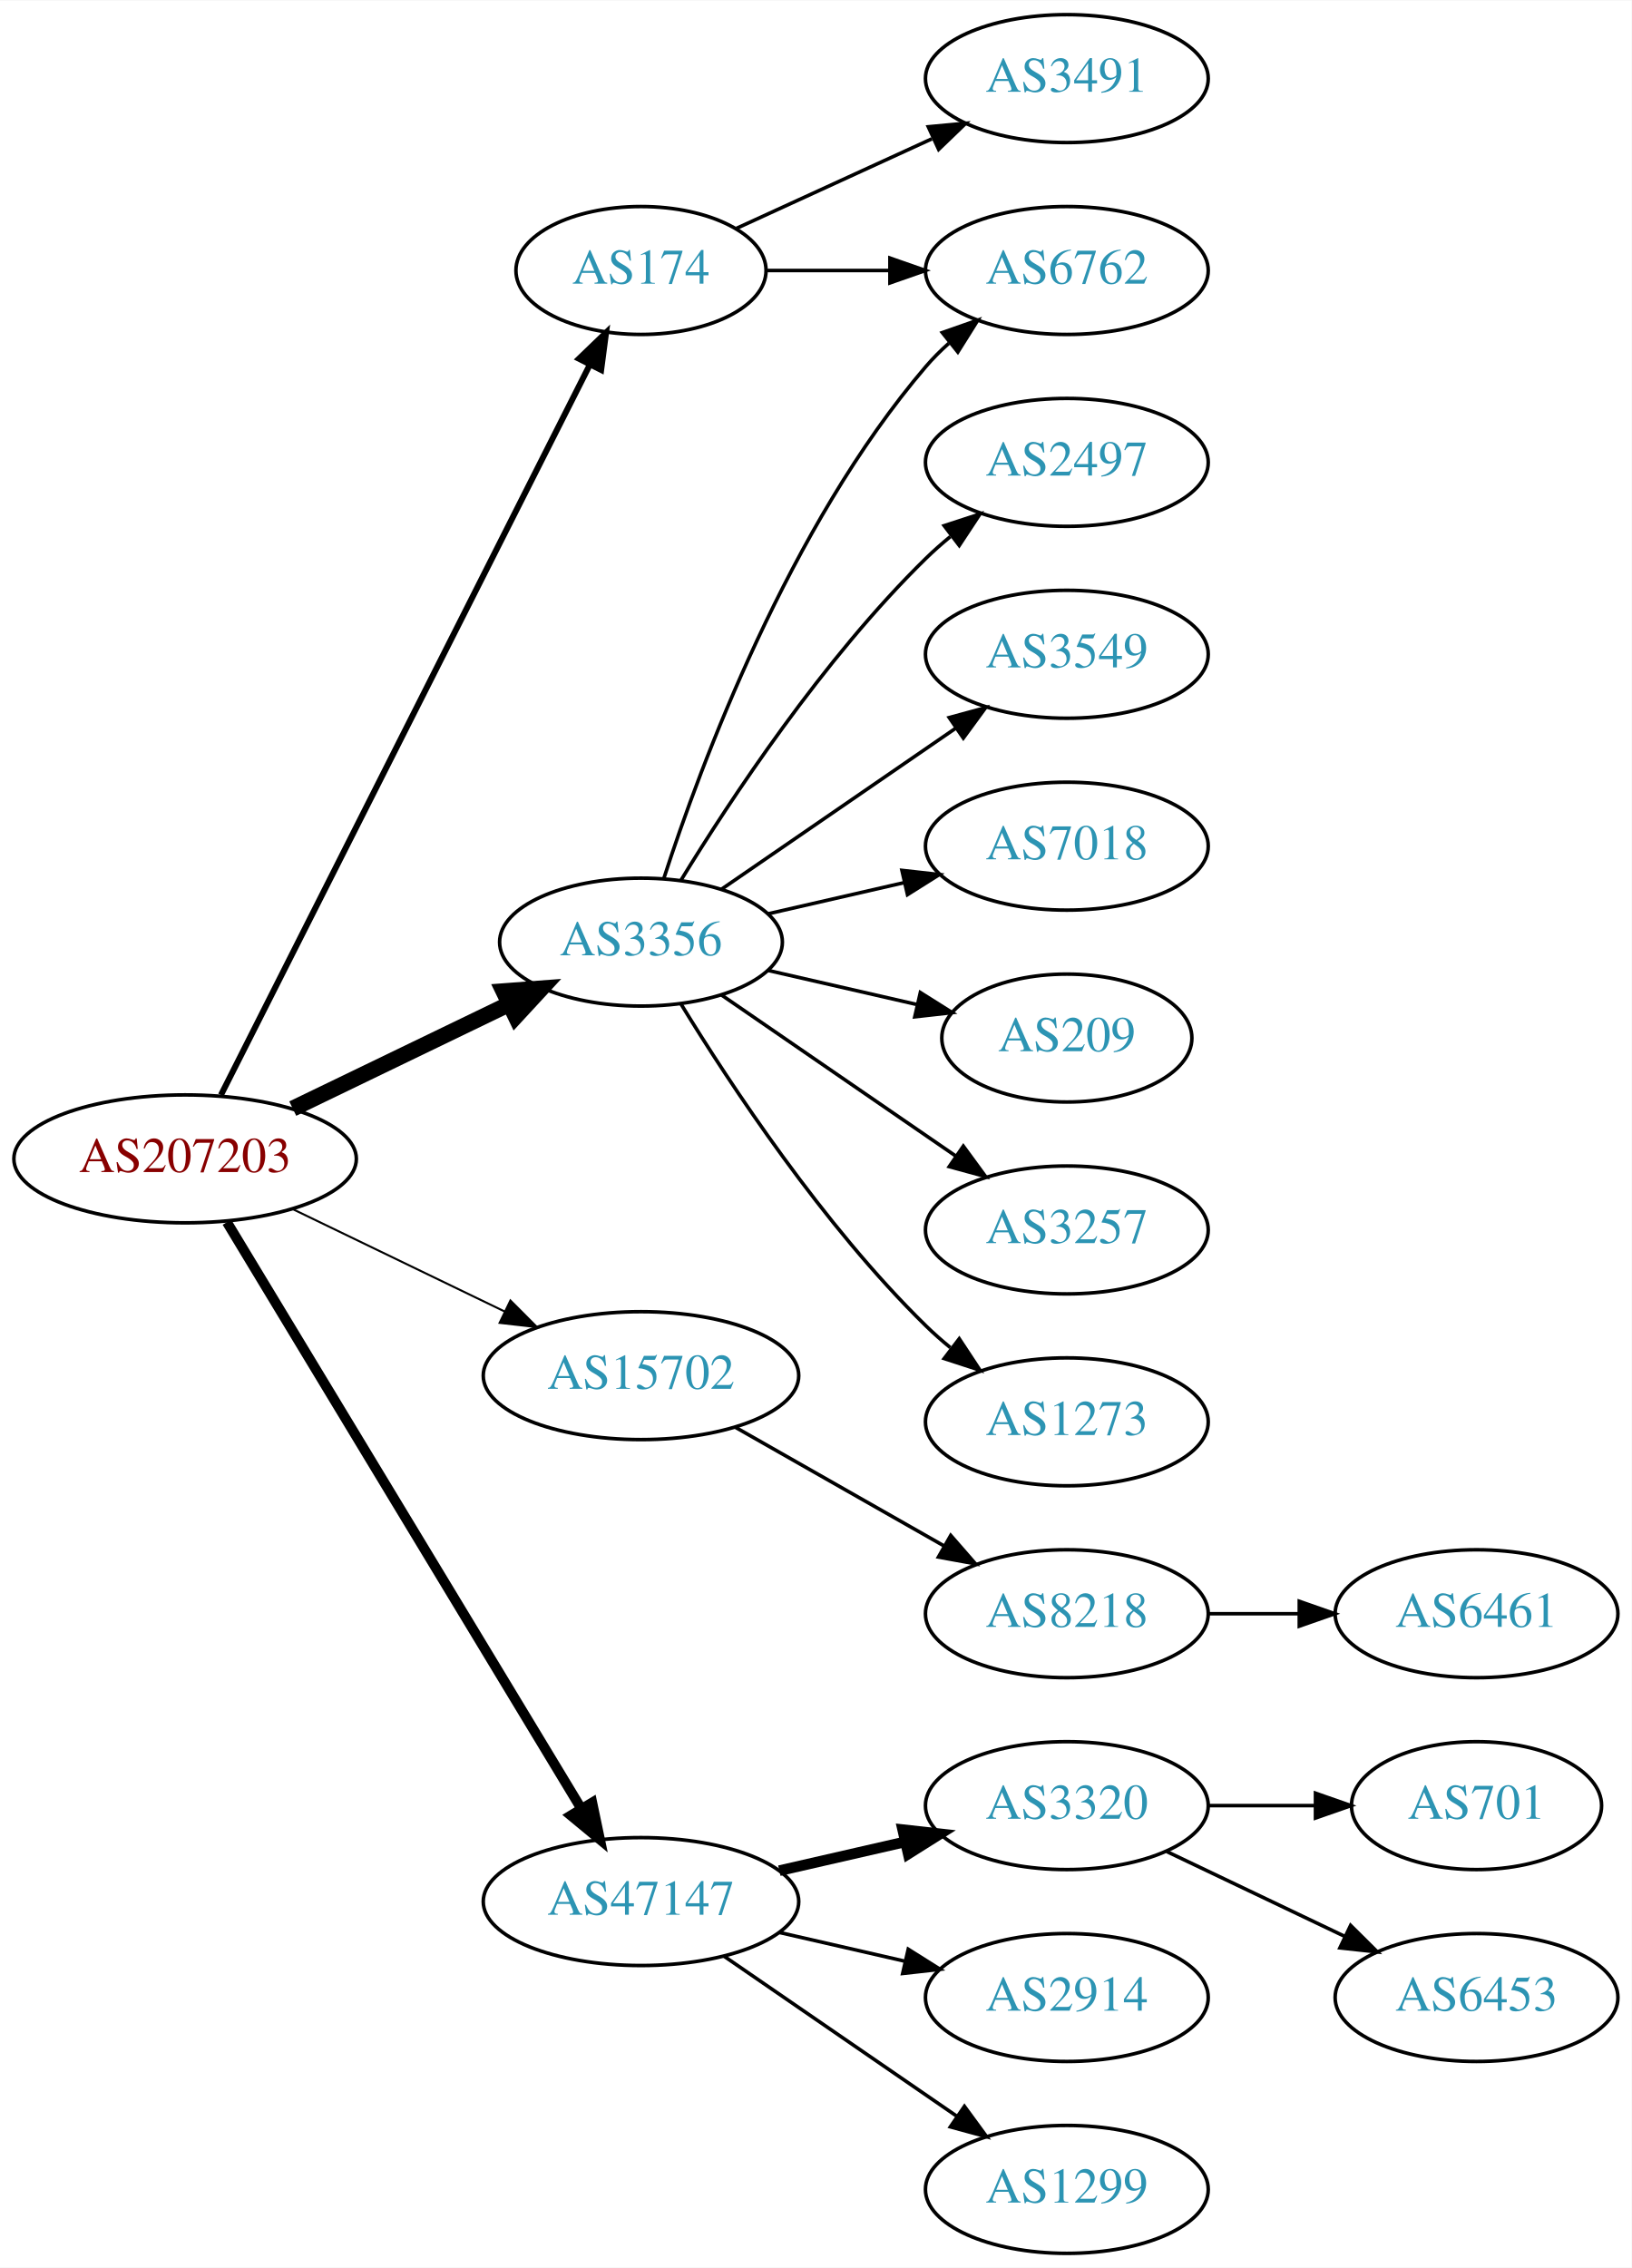
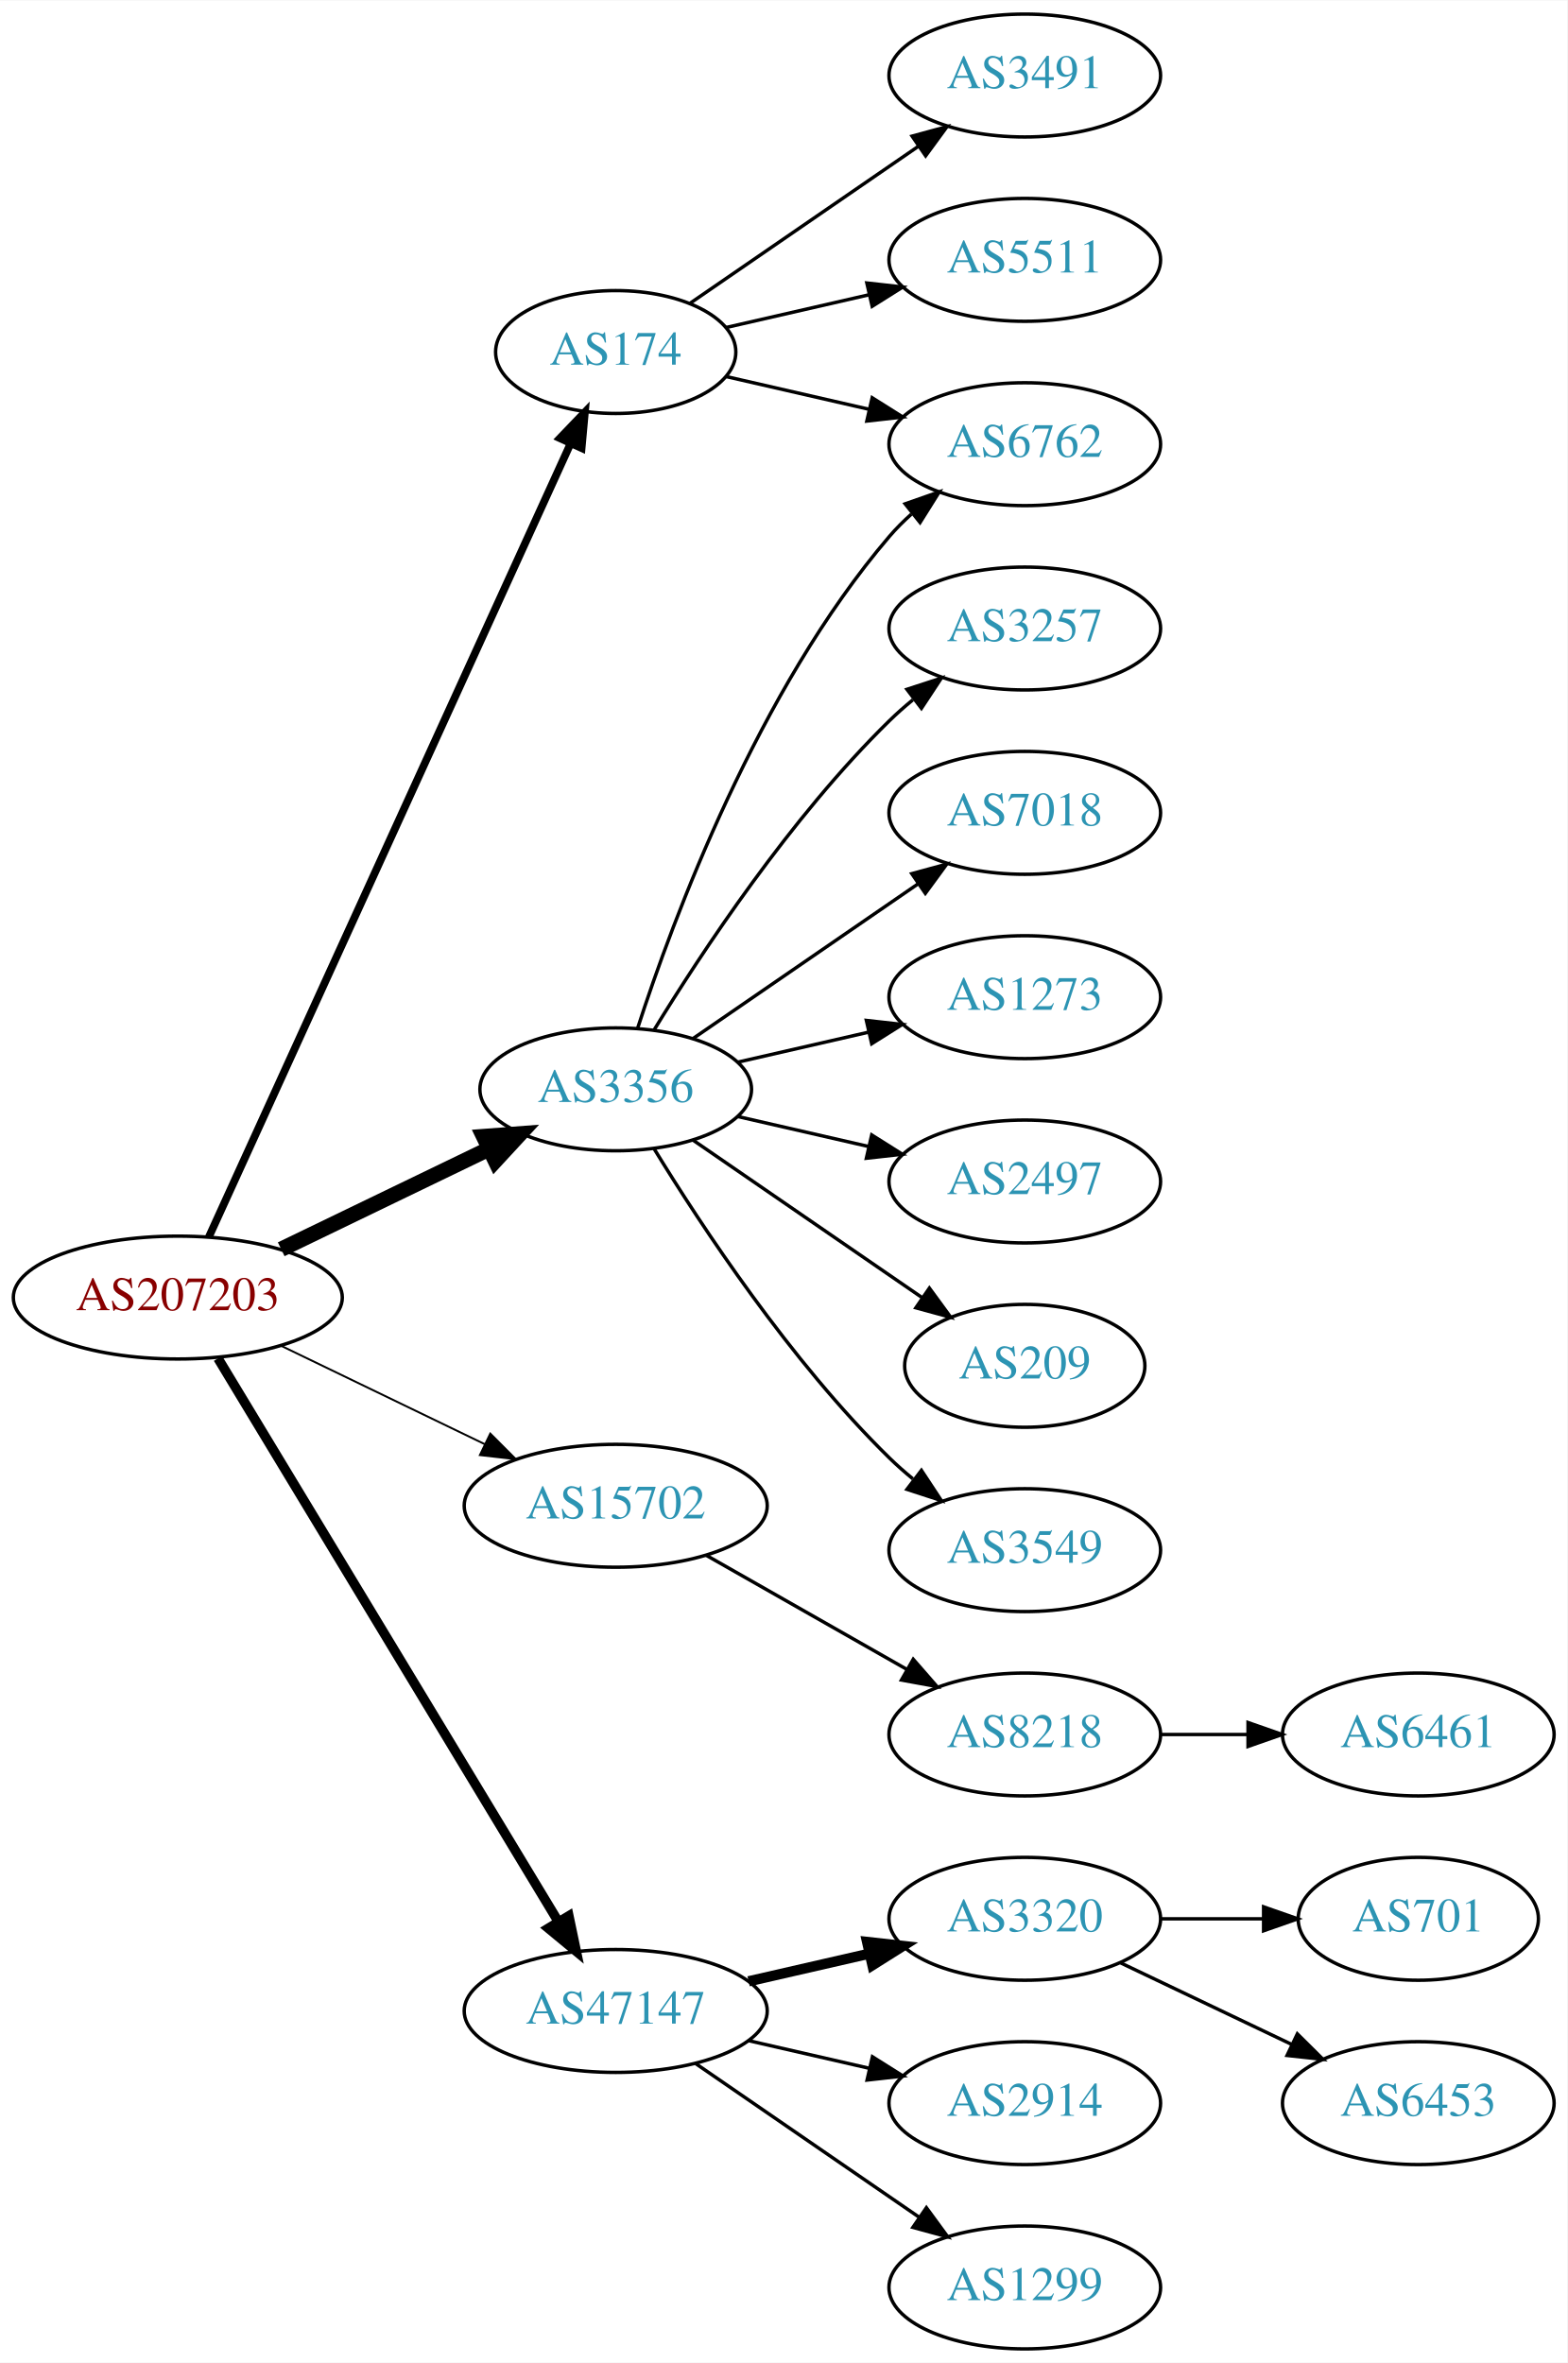
- <svg xmlns="http://www.w3.org/2000/svg" xmlns:xlink="http://www.w3.org/1999/xlink" width="459pt" height="638pt" viewBox="0.00 0.00 459.17 638.00">
-   <g id="graph0" class="graph" transform="scale(1 1) rotate(0) translate(4 634)">
-     <polygon fill="white" stroke="none" points="-4,4 -4,-634 455.17,-634 455.17,4 -4,4" />
+ <svg xmlns="http://www.w3.org/2000/svg" xmlns:xlink="http://www.w3.org/1999/xlink" width="459pt" height="692pt" viewBox="0.00 0.00 459.17 692.00">
+   <g id="graph0" class="graph" transform="scale(1 1) rotate(0) translate(4 688)">
+     <polygon fill="white" stroke="none" points="-4,4 -4,-688 455.17,-688 455.17,4 -4,4" />
    <g id="node1" class="node">
      <g id="a_node1">
        <a xlink:href="/asn/207203" xlink:title="AS207203 ~ TIMEWARP IT Consulting GmbH [AT]">
          <ellipse fill="#ffffff" stroke="black" cx="48.096" cy="-308" rx="48.192" ry="18" />
          <text text-anchor="middle" x="48.096" y="-304.3" font-family="Times,serif" font-size="14.00" fill="#880000">AS207203</text>
        </a>
      </g>
    </g>
    <g id="node2" class="node">
      <g id="a_node2">
        <a xlink:href="/asn/174" xlink:title="AS174 ~ Cogent Communications [US]">
-           <ellipse fill="#ffffff" stroke="black" cx="176.388" cy="-558" rx="35.194" ry="18" />
-           <text text-anchor="middle" x="176.388" y="-554.3" font-family="Times,serif" font-size="14.00" fill="#2c94b3">AS174</text>
+           <ellipse fill="#ffffff" stroke="black" cx="176.388" cy="-585" rx="35.194" ry="18" />
+           <text text-anchor="middle" x="176.388" y="-581.3" font-family="Times,serif" font-size="14.00" fill="#2c94b3">AS174</text>
        </a>
      </g>
    </g>
    <g id="edge1" class="edge">
-       <path fill="none" stroke="black" stroke-width="1.688" d="M58.178,-325.979C80.122,-369.419 136.117,-480.262 161.953,-531.406" />
-       <polygon fill="black" stroke="black" stroke-width="1.688" points="158.923,-533.169 166.556,-540.517 165.171,-530.013 158.923,-533.169" />
+       <path fill="none" stroke="black" stroke-width="2.25" d="M57.188,-325.749C78.707,-372.947 137.447,-501.783 163.113,-558.077" />
+       <polygon fill="black" stroke="black" stroke-width="2.25" points="160.03,-559.752 167.363,-567.399 166.399,-556.848 160.03,-559.752" />
    </g>
    <g id="node3" class="node">
      <g id="a_node3">
        <a xlink:href="/asn/3356" xlink:title="AS3356 ~ Level 3 Parent, LLC [US]">
          <ellipse fill="#ffffff" stroke="black" cx="176.388" cy="-369" rx="39.794" ry="18" />
          <text text-anchor="middle" x="176.388" y="-365.3" font-family="Times,serif" font-size="14.00" fill="#2c94b3">AS3356</text>
        </a>
      </g>
    </g>
    <g id="edge2" class="edge">
      <path fill="none" stroke="black" stroke-width="4.5" d="M78.387,-322.148C96.547,-330.919 120.01,-342.252 139.312,-351.575" />
      <polygon fill="black" stroke="black" stroke-width="4.5" points="137.694,-355.166 148.411,-355.97 141.119,-348.075 137.694,-355.166" />
    </g>
    <g id="node4" class="node">
      <g id="a_node4">
        <a xlink:href="/asn/15702" xlink:title="AS15702 ~ Onstage Online GmbH [AT]">
          <ellipse fill="#ffffff" stroke="black" cx="176.388" cy="-247" rx="44.393" ry="18" />
          <text text-anchor="middle" x="176.388" y="-243.3" font-family="Times,serif" font-size="14.00" fill="#2c94b3">AS15702</text>
        </a>
      </g>
    </g>
    <g id="edge3" class="edge">
      <path fill="none" stroke="black" stroke-width="0.562" d="M78.387,-293.852C96.171,-285.262 119.042,-274.216 138.108,-265.006" />
      <polygon fill="black" stroke="black" stroke-width="0.562" points="139.641,-268.153 147.124,-260.652 136.597,-261.849 139.641,-268.153" />
    </g>
    <g id="node5" class="node">
      <g id="a_node5">
        <a xlink:href="/asn/47147" xlink:title="AS47147 ~ ANEXIA Internetdienstleistungs GmbH [AT]">
          <ellipse fill="#ffffff" stroke="black" cx="176.388" cy="-99" rx="44.393" ry="18" />
          <text text-anchor="middle" x="176.388" y="-95.3" font-family="Times,serif" font-size="14.00" fill="#2c94b3">AS47147</text>
        </a>
      </g>
    </g>
    <g id="edge4" class="edge">
      <path fill="none" stroke="black" stroke-width="2.812" d="M59.863,-290.181C82.148,-253.302 133.418,-168.455 159.51,-125.276" />
      <polygon fill="black" stroke="black" stroke-width="2.812" points="162.649,-126.848 164.825,-116.479 156.658,-123.228 162.649,-126.848" />
    </g>
    <g id="node6" class="node">
      <g id="a_node6">
+         <a xlink:href="/asn/3491" xlink:title="AS3491 ~ PCCW Global, Inc. [US]">
+           <ellipse fill="#ffffff" stroke="black" cx="296.23" cy="-666" rx="39.794" ry="18" />
+           <text text-anchor="middle" x="296.23" y="-662.3" font-family="Times,serif" font-size="14.00" fill="#2c94b3">AS3491</text>
+         </a>
+       </g>
+     </g>
+     <g id="edge5" class="edge">
+       <path fill="none" stroke="black" d="M198.184,-599.295C216.768,-612.068 244.218,-630.937 265.187,-645.349" />
+       <polygon fill="black" stroke="black" points="263.221,-648.245 273.444,-651.025 267.186,-642.476 263.221,-648.245" />
+     </g>
+     <g id="node7" class="node">
+       <g id="a_node7">
        <a xlink:href="/asn/6762" xlink:title="AS6762 ~ TELECOM ITALIA SPARKLE S.p.A. [IT]">
          <ellipse fill="#ffffff" stroke="black" cx="296.23" cy="-558" rx="39.794" ry="18" />
          <text text-anchor="middle" x="296.23" y="-554.3" font-family="Times,serif" font-size="14.00" fill="#2c94b3">AS6762</text>
        </a>
      </g>
    </g>
-     <g id="edge5" class="edge">
-       <path fill="none" stroke="black" d="M211.789,-558C222.613,-558 234.781,-558 246.408,-558" />
-       <polygon fill="black" stroke="black" points="246.439,-561.5 256.439,-558 246.439,-554.5 246.439,-561.5" />
-     </g>
-     <g id="node7" class="node">
-       <g id="a_node7">
-         <a xlink:href="/asn/3491" xlink:title="AS3491 ~ PCCW Global, Inc. [US]">
+     <g id="edge6" class="edge">
+       <path fill="none" stroke="black" d="M208.658,-577.835C221.497,-574.894 236.602,-571.433 250.569,-568.233" />
+       <polygon fill="black" stroke="black" points="251.524,-571.605 260.49,-565.96 249.961,-564.781 251.524,-571.605" />
+     </g>
+     <g id="node8" class="node">
+       <g id="a_node8">
+         <a xlink:href="/asn/5511" xlink:title="AS5511 ~ Orange S.A. [FR]">
          <ellipse fill="#ffffff" stroke="black" cx="296.23" cy="-612" rx="39.794" ry="18" />
-           <text text-anchor="middle" x="296.23" y="-608.3" font-family="Times,serif" font-size="14.00" fill="#2c94b3">AS3491</text>
-         </a>
-       </g>
-     </g>
-     <g id="edge6" class="edge">
-       <path fill="none" stroke="black" d="M203.249,-569.851C219.369,-577.238 240.372,-586.862 258.237,-595.048" />
-       <polygon fill="black" stroke="black" points="257.239,-598.441 267.788,-599.425 260.155,-592.077 257.239,-598.441" />
-     </g>
-     <g id="edge9" class="edge">
+           <text text-anchor="middle" x="296.23" y="-608.3" font-family="Times,serif" font-size="14.00" fill="#2c94b3">AS5511</text>
+         </a>
+       </g>
+     </g>
+     <g id="edge7" class="edge">
+       <path fill="none" stroke="black" d="M208.658,-592.165C221.497,-595.106 236.602,-598.567 250.569,-601.767" />
+       <polygon fill="black" stroke="black" points="249.961,-605.219 260.49,-604.04 251.524,-598.395 249.961,-605.219" />
+     </g>
+     <g id="edge8" class="edge">
      <path fill="none" stroke="black" d="M182.835,-386.991C193.149,-418.816 218.011,-485.927 256.584,-531 258.529,-533.274 260.708,-535.449 263.012,-537.507" />
      <polygon fill="black" stroke="black" points="261.182,-540.524 271.181,-544.027 265.549,-535.053 261.182,-540.524" />
    </g>
-     <g id="node8" class="node">
-       <g id="a_node8">
-         <a xlink:href="/asn/2497" xlink:title="AS2497 ~ Internet Initiative Japan Inc. [JP]">
+     <g id="node9" class="node">
+       <g id="a_node9">
+         <a xlink:href="/asn/3257" xlink:title="AS3257 ~ GTT [DE]">
          <ellipse fill="#ffffff" stroke="black" cx="296.23" cy="-504" rx="39.794" ry="18" />
-           <text text-anchor="middle" x="296.23" y="-500.3" font-family="Times,serif" font-size="14.00" fill="#2c94b3">AS2497</text>
-         </a>
-       </g>
-     </g>
-     <g id="edge7" class="edge">
+           <text text-anchor="middle" x="296.23" y="-500.3" font-family="Times,serif" font-size="14.00" fill="#2c94b3">AS3257</text>
+         </a>
+       </g>
+     </g>
+     <g id="edge9" class="edge">
      <path fill="none" stroke="black" d="M187.653,-386.44C201.462,-408.991 227.651,-448.722 256.584,-477 258.724,-479.092 261.041,-481.137 263.441,-483.106" />
      <polygon fill="black" stroke="black" points="261.708,-486.185 271.782,-489.464 265.951,-480.618 261.708,-486.185" />
-     </g>
-     <g id="node9" class="node">
-       <g id="a_node9">
-         <a xlink:href="/asn/3549" xlink:title="AS3549 ~ Level 3 Parent, LLC [US]">
-           <ellipse fill="#ffffff" stroke="black" cx="296.23" cy="-450" rx="39.794" ry="18" />
-           <text text-anchor="middle" x="296.23" y="-446.3" font-family="Times,serif" font-size="14.00" fill="#2c94b3">AS3549</text>
-         </a>
-       </g>
-     </g>
-     <g id="edge8" class="edge">
-       <path fill="none" stroke="black" d="M199.002,-383.857C217.49,-396.565 244.304,-414.995 264.934,-429.175" />
-       <polygon fill="black" stroke="black" points="263.13,-432.183 273.354,-434.963 267.096,-426.414 263.13,-432.183" />
    </g>
    <g id="node10" class="node">
      <g id="a_node10">
        <a xlink:href="/asn/7018" xlink:title="AS7018 ~ AT&amp;T Services, Inc. [US]">
+           <ellipse fill="#ffffff" stroke="black" cx="296.23" cy="-450" rx="39.794" ry="18" />
+           <text text-anchor="middle" x="296.23" y="-446.3" font-family="Times,serif" font-size="14.00" fill="#2c94b3">AS7018</text>
+         </a>
+       </g>
+     </g>
+     <g id="edge10" class="edge">
+       <path fill="none" stroke="black" d="M199.002,-383.857C217.49,-396.565 244.304,-414.995 264.934,-429.175" />
+       <polygon fill="black" stroke="black" points="263.13,-432.183 273.354,-434.963 267.096,-426.414 263.13,-432.183" />
+     </g>
+     <g id="node11" class="node">
+       <g id="a_node11">
+         <a xlink:href="/asn/1273" xlink:title="AS1273 ~ Vodafone Group PLC [EU]">
          <ellipse fill="#ffffff" stroke="black" cx="296.23" cy="-396" rx="39.794" ry="18" />
-           <text text-anchor="middle" x="296.23" y="-392.3" font-family="Times,serif" font-size="14.00" fill="#2c94b3">AS7018</text>
-         </a>
-       </g>
-     </g>
-     <g id="edge10" class="edge">
+           <text text-anchor="middle" x="296.23" y="-392.3" font-family="Times,serif" font-size="14.00" fill="#2c94b3">AS1273</text>
+         </a>
+       </g>
+     </g>
+     <g id="edge11" class="edge">
      <path fill="none" stroke="black" d="M212.107,-376.955C224.107,-379.704 237.728,-382.825 250.42,-385.733" />
      <polygon fill="black" stroke="black" points="249.823,-389.187 260.352,-388.009 251.386,-382.364 249.823,-389.187" />
    </g>
-     <g id="node11" class="node">
-       <g id="a_node11">
-         <a xlink:href="/asn/209" xlink:title="AS209 ~ CenturyLink Communications, LLC [US]">
-           <ellipse fill="#ffffff" stroke="black" cx="296.23" cy="-342" rx="35.194" ry="18" />
-           <text text-anchor="middle" x="296.23" y="-338.3" font-family="Times,serif" font-size="14.00" fill="#2c94b3">AS209</text>
-         </a>
-       </g>
-     </g>
-     <g id="edge11" class="edge">
-       <path fill="none" stroke="black" d="M212.107,-361.045C225.199,-358.045 240.222,-354.604 253.862,-351.478" />
-       <polygon fill="black" stroke="black" points="255.004,-354.807 263.97,-349.162 253.44,-347.984 255.004,-354.807" />
-     </g>
    <g id="node12" class="node">
      <g id="a_node12">
-         <a xlink:href="/asn/3257" xlink:title="AS3257 ~ GTT [DE]">
-           <ellipse fill="#ffffff" stroke="black" cx="296.23" cy="-288" rx="39.794" ry="18" />
-           <text text-anchor="middle" x="296.23" y="-284.3" font-family="Times,serif" font-size="14.00" fill="#2c94b3">AS3257</text>
+         <a xlink:href="/asn/2497" xlink:title="AS2497 ~ Internet Initiative Japan Inc. [JP]">
+           <ellipse fill="#ffffff" stroke="black" cx="296.23" cy="-342" rx="39.794" ry="18" />
+           <text text-anchor="middle" x="296.23" y="-338.3" font-family="Times,serif" font-size="14.00" fill="#2c94b3">AS2497</text>
        </a>
      </g>
    </g>
    <g id="edge12" class="edge">
-       <path fill="none" stroke="black" d="M199.002,-354.143C217.49,-341.435 244.304,-323.005 264.934,-308.825" />
-       <polygon fill="black" stroke="black" points="267.096,-311.586 273.354,-303.037 263.13,-305.817 267.096,-311.586" />
+       <path fill="none" stroke="black" d="M212.107,-361.045C224.107,-358.296 237.728,-355.175 250.42,-352.267" />
+       <polygon fill="black" stroke="black" points="251.386,-355.636 260.352,-349.991 249.823,-348.813 251.386,-355.636" />
    </g>
    <g id="node13" class="node">
      <g id="a_node13">
-         <a xlink:href="/asn/1273" xlink:title="AS1273 ~ Vodafone Group PLC [EU]">
+         <a xlink:href="/asn/209" xlink:title="AS209 ~ CenturyLink Communications, LLC [US]">
+           <ellipse fill="#ffffff" stroke="black" cx="296.23" cy="-288" rx="35.194" ry="18" />
+           <text text-anchor="middle" x="296.23" y="-284.3" font-family="Times,serif" font-size="14.00" fill="#2c94b3">AS209</text>
+         </a>
+       </g>
+     </g>
+     <g id="edge13" class="edge">
+       <path fill="none" stroke="black" d="M199.002,-354.143C217.839,-341.195 245.319,-322.307 266.095,-308.027" />
+       <polygon fill="black" stroke="black" points="268.285,-310.768 274.543,-302.219 264.32,-304.999 268.285,-310.768" />
+     </g>
+     <g id="node14" class="node">
+       <g id="a_node14">
+         <a xlink:href="/asn/3549" xlink:title="AS3549 ~ Level 3 Parent, LLC [US]">
          <ellipse fill="#ffffff" stroke="black" cx="296.23" cy="-234" rx="39.794" ry="18" />
-           <text text-anchor="middle" x="296.23" y="-230.3" font-family="Times,serif" font-size="14.00" fill="#2c94b3">AS1273</text>
-         </a>
-       </g>
-     </g>
-     <g id="edge13" class="edge">
+           <text text-anchor="middle" x="296.23" y="-230.3" font-family="Times,serif" font-size="14.00" fill="#2c94b3">AS3549</text>
+         </a>
+       </g>
+     </g>
+     <g id="edge14" class="edge">
      <path fill="none" stroke="black" d="M187.653,-351.56C201.462,-329.009 227.651,-289.278 256.584,-261 258.724,-258.908 261.041,-256.863 263.441,-254.894" />
      <polygon fill="black" stroke="black" points="265.951,-257.382 271.782,-248.536 261.708,-251.815 265.951,-257.382" />
    </g>
-     <g id="node14" class="node">
-       <g id="a_node14">
+     <g id="node15" class="node">
+       <g id="a_node15">
        <a xlink:href="/asn/8218" xlink:title="AS8218 ~ legacy Neotelecoms [FR]">
          <ellipse fill="#ffffff" stroke="black" cx="296.23" cy="-180" rx="39.794" ry="18" />
          <text text-anchor="middle" x="296.23" y="-176.3" font-family="Times,serif" font-size="14.00" fill="#2c94b3">AS8218</text>
        </a>
      </g>
    </g>
-     <g id="edge14" class="edge">
+     <g id="edge15" class="edge">
      <path fill="none" stroke="black" d="M202.958,-232.462C220.177,-222.672 243.062,-209.66 261.733,-199.045" />
      <polygon fill="black" stroke="black" points="263.554,-202.036 270.517,-194.05 260.094,-195.95 263.554,-202.036" />
    </g>
-     <g id="node16" class="node">
-       <g id="a_node16">
+     <g id="node17" class="node">
+       <g id="a_node17">
        <a xlink:href="/asn/3320" xlink:title="AS3320 ~ DTAG [DE]">
          <ellipse fill="#ffffff" stroke="black" cx="296.23" cy="-126" rx="39.794" ry="18" />
          <text text-anchor="middle" x="296.23" y="-122.3" font-family="Times,serif" font-size="14.00" fill="#2c94b3">AS3320</text>
        </a>
      </g>
    </g>
-     <g id="edge16" class="edge">
+     <g id="edge17" class="edge">
      <path fill="none" stroke="black" stroke-width="3" d="M215.322,-107.692C226.563,-110.267 238.976,-113.111 250.599,-115.774" />
      <polygon fill="black" stroke="black" stroke-width="3" points="250.031,-119.235 260.56,-118.057 251.595,-112.412 250.031,-119.235" />
    </g>
-     <g id="node17" class="node">
-       <g id="a_node17">
+     <g id="node18" class="node">
+       <g id="a_node18">
        <a xlink:href="/asn/2914" xlink:title="AS2914 ~ NTT America, Inc. [US]">
          <ellipse fill="#ffffff" stroke="black" cx="296.23" cy="-72" rx="39.794" ry="18" />
          <text text-anchor="middle" x="296.23" y="-68.3" font-family="Times,serif" font-size="14.00" fill="#2c94b3">AS2914</text>
        </a>
      </g>
    </g>
-     <g id="edge17" class="edge">
+     <g id="edge18" class="edge">
      <path fill="none" stroke="black" d="M215.322,-90.308C226.563,-87.733 238.976,-84.889 250.599,-82.226" />
      <polygon fill="black" stroke="black" points="251.595,-85.588 260.56,-79.944 250.031,-78.765 251.595,-85.588" />
    </g>
-     <g id="node18" class="node">
-       <g id="a_node18">
+     <g id="node19" class="node">
+       <g id="a_node19">
        <a xlink:href="/asn/1299" xlink:title="AS1299 ~ Telia Carrier [EU]">
          <ellipse fill="#ffffff" stroke="black" cx="296.23" cy="-18" rx="39.794" ry="18" />
          <text text-anchor="middle" x="296.23" y="-14.3" font-family="Times,serif" font-size="14.00" fill="#2c94b3">AS1299</text>
        </a>
      </g>
    </g>
-     <g id="edge18" class="edge">
+     <g id="edge19" class="edge">
      <path fill="none" stroke="black" d="M199.83,-83.574C218.412,-70.802 244.972,-52.545 265.352,-38.537" />
      <polygon fill="black" stroke="black" points="267.408,-41.371 273.666,-32.822 263.443,-35.602 267.408,-41.371" />
    </g>
-     <g id="node15" class="node">
-       <g id="a_node15">
+     <g id="node16" class="node">
+       <g id="a_node16">
        <a xlink:href="/asn/6461" xlink:title="AS6461 ~ Zayo Bandwidth [US]">
          <ellipse fill="#ffffff" stroke="black" cx="411.523" cy="-180" rx="39.794" ry="18" />
          <text text-anchor="middle" x="411.523" y="-176.3" font-family="Times,serif" font-size="14.00" fill="#2c94b3">AS6461</text>
        </a>
      </g>
    </g>
-     <g id="edge15" class="edge">
+     <g id="edge16" class="edge">
      <path fill="none" stroke="black" d="M335.902,-180C344.105,-180 352.869,-180 361.401,-180" />
      <polygon fill="black" stroke="black" points="361.641,-183.5 371.641,-180 361.641,-176.5 361.641,-183.5" />
    </g>
-     <g id="node19" class="node">
-       <g id="a_node19">
+     <g id="node20" class="node">
+       <g id="a_node20">
        <a xlink:href="/asn/701" xlink:title="AS701 ~ UUNET [US]">
          <ellipse fill="#ffffff" stroke="black" cx="411.523" cy="-126" rx="35.194" ry="18" />
          <text text-anchor="middle" x="411.523" y="-122.3" font-family="Times,serif" font-size="14.00" fill="#2c94b3">AS701</text>
        </a>
      </g>
    </g>
-     <g id="edge19" class="edge">
+     <g id="edge20" class="edge">
      <path fill="none" stroke="black" d="M335.902,-126C345.608,-126 356.098,-126 366.061,-126" />
      <polygon fill="black" stroke="black" points="366.198,-129.5 376.198,-126 366.198,-122.5 366.198,-129.5" />
    </g>
-     <g id="node20" class="node">
-       <g id="a_node20">
+     <g id="node21" class="node">
+       <g id="a_node21">
        <a xlink:href="/asn/6453" xlink:title="AS6453 ~ TATA COMMUNICATIONS (AMERICA) INC [US]">
          <ellipse fill="#ffffff" stroke="black" cx="411.523" cy="-72" rx="39.794" ry="18" />
          <text text-anchor="middle" x="411.523" y="-68.3" font-family="Times,serif" font-size="14.00" fill="#2c94b3">AS6453</text>
        </a>
      </g>
    </g>
-     <g id="edge20" class="edge">
+     <g id="edge21" class="edge">
      <path fill="none" stroke="black" d="M324.367,-113.066C339.361,-105.919 358.182,-96.948 374.405,-89.215" />
      <polygon fill="black" stroke="black" points="376.087,-92.291 383.608,-84.829 373.075,-85.972 376.087,-92.291" />
    </g>
  </g>
</svg>
